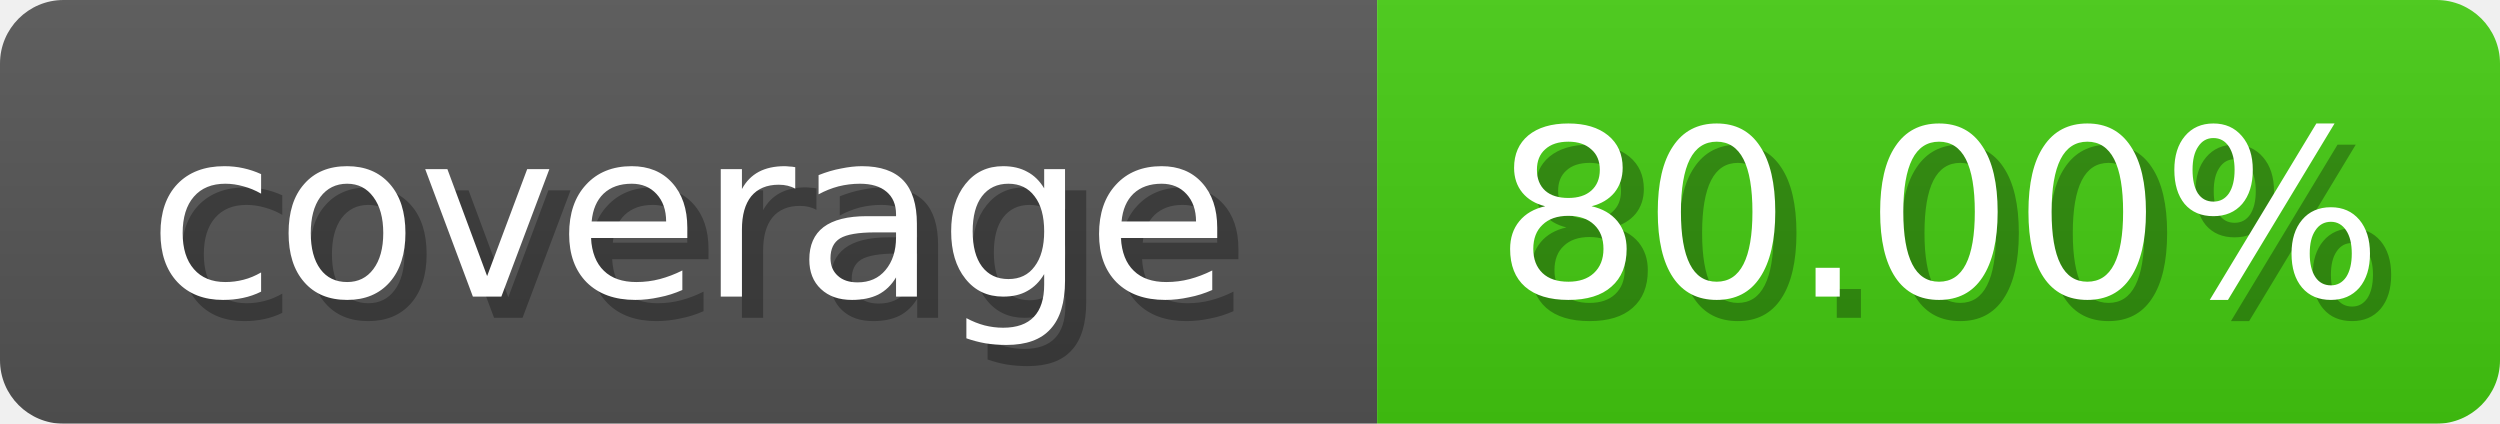
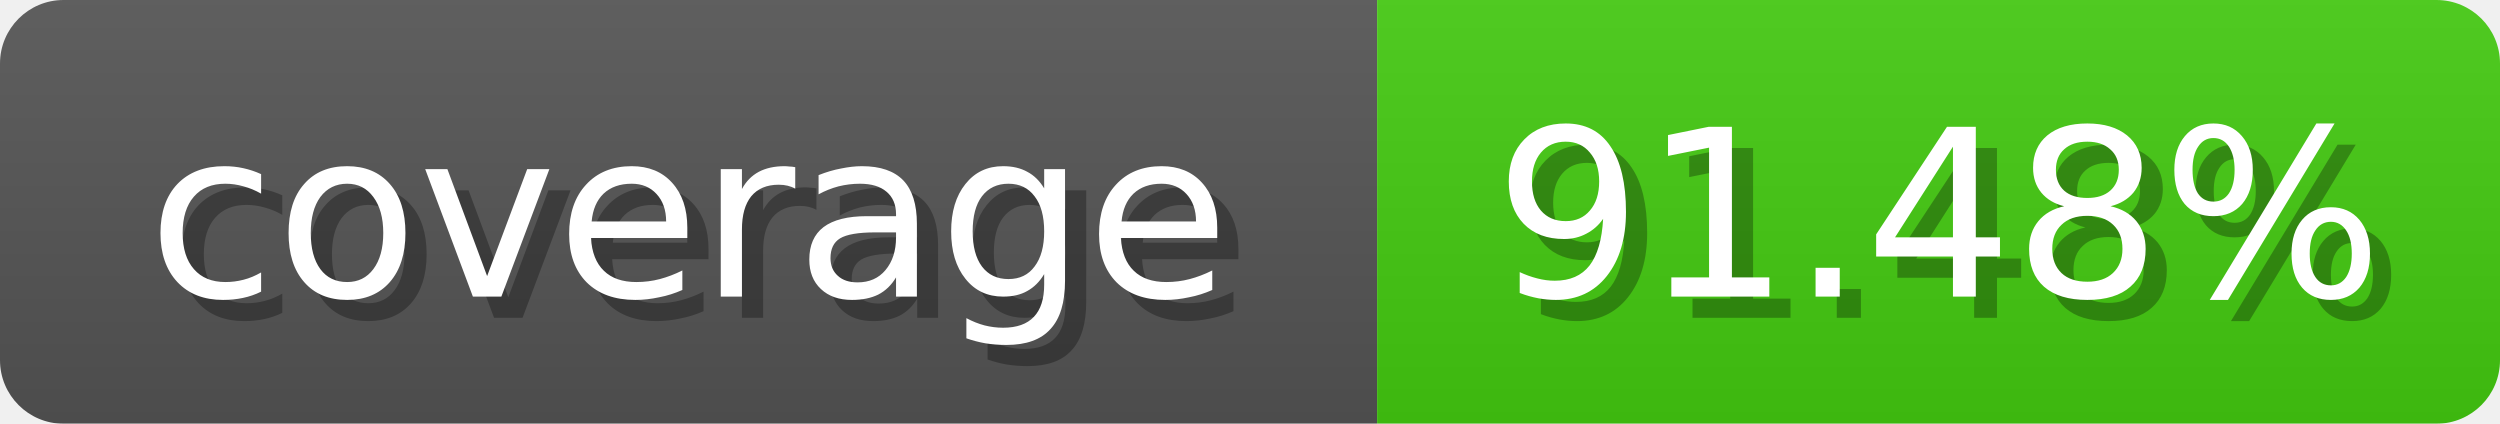
<svg xmlns="http://www.w3.org/2000/svg" width="118" height="20">
  <linearGradient id="b" x2="0" y2="100%">
    <stop offset="0" stop-color="#bbb" stop-opacity=".1" />
    <stop offset="1" stop-opacity=".1" />
  </linearGradient>
  <mask id="anybadge_1">
    <rect width="118" height="20" rx="3" fill="#fff" />
  </mask>
  <g mask="url(#anybadge_1)">
    <path fill="#555" d="M0 0h65v20H0z" />
    <path fill="#4c1" d="M65 0h53v20H65z" />
    <path fill="url(#b)" d="M0 0h118v20H0z" />
  </g>
  <g fill="#fff" text-anchor="middle" font-family="DejaVu Sans,Verdana,Geneva,sans-serif" font-size="11">
    <text x="33.5" y="15" fill="#010101" fill-opacity=".3">coverage</text>
    <text x="32.5" y="14">coverage</text>
  </g>
  <g fill="#fff" text-anchor="middle" font-family="DejaVu Sans,Verdana,Geneva,sans-serif" font-size="11">
-     <text x="92.5" y="15" fill="#010101" fill-opacity=".3">80.00%</text>
-     <text x="91.5" y="14">80.00%</text>
+     <text x="92.5" y="15" fill="#010101" fill-opacity=".3">91.48%</text>
+     <text x="91.5" y="14">91.48%</text>
  </g>
</svg>
